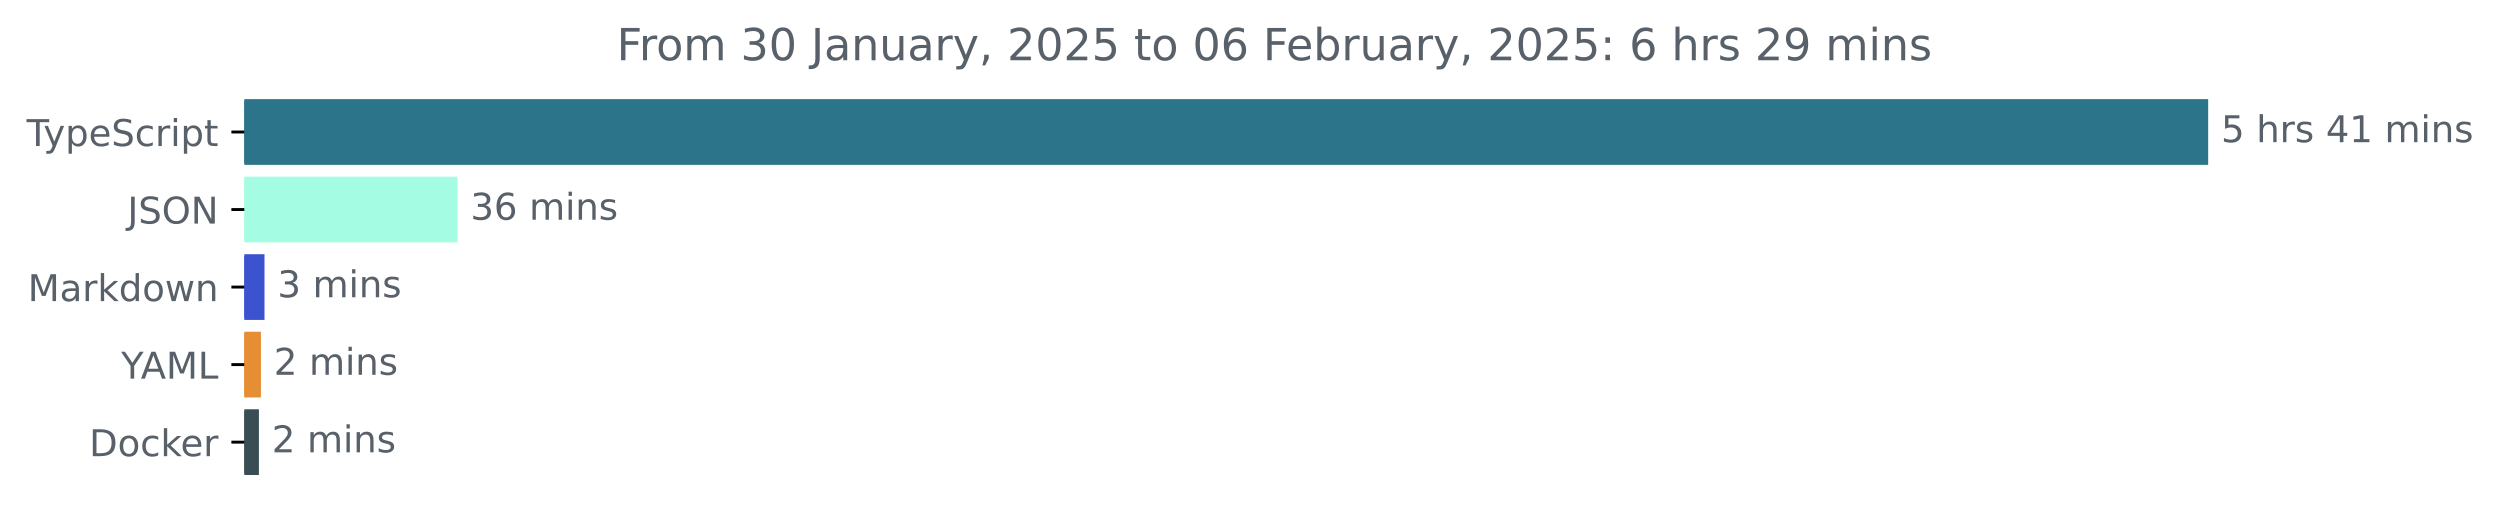
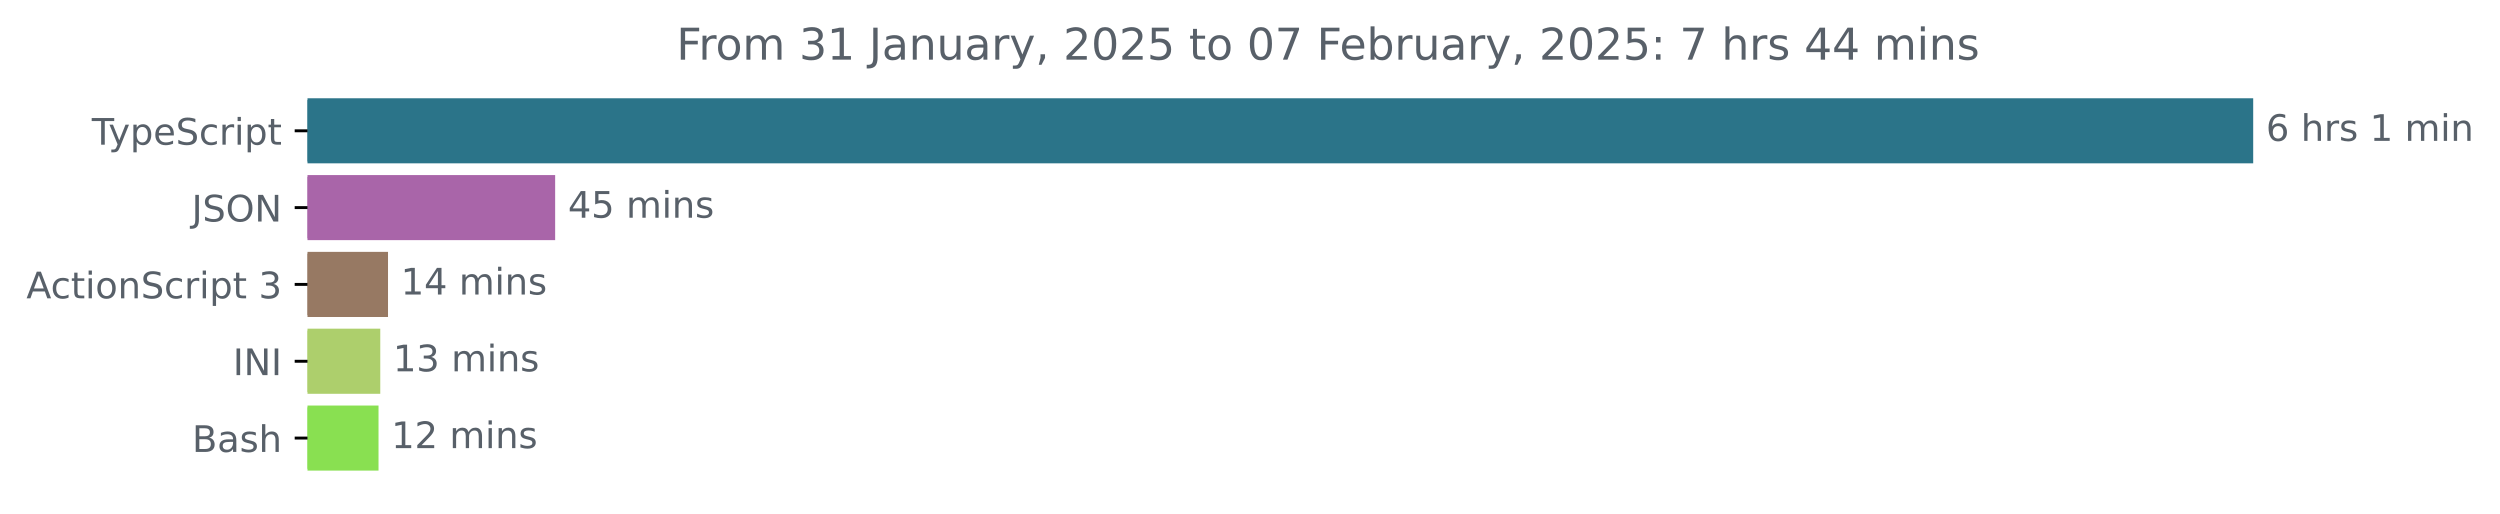
- <svg xmlns="http://www.w3.org/2000/svg" xmlns:xlink="http://www.w3.org/1999/xlink" width="677.144pt" height="140.398pt" viewBox="0 0 677.144 140.398" version="1.1">
+ <svg xmlns="http://www.w3.org/2000/svg" xmlns:xlink="http://www.w3.org/1999/xlink" width="683.466pt" height="140.398pt" viewBox="0 0 683.466 140.398" version="1.1">
  <defs>
    <style type="text/css">*{stroke-linejoin: round; stroke-linecap: butt}</style>
  </defs>
  <g id="figure_1">
    <g id="patch_1">
-       <path d="M -0 140.398  L 677.144 140.398  L 677.144 0  L -0 0  L -0 140.398  z " style="fill: none" />
+       <path d="M 0 140.398  L 683.466 140.398  L 683.466 0  L 0 0  L 0 140.398  z " style="fill: none" />
    </g>
    <g id="axes_1">
      <g id="patch_2">
-         <path d="M 66.17 27.358  L 597.599 27.358  L 597.599 44.158  L 66.17 44.158  z " clip-path="url(#p18c9fde576)" style="fill: #2b7489; stroke: #2b7489; stroke-linejoin: miter" />
+         <path d="M 84.064 27.358  L 615.493 27.358  L 615.493 44.158  L 84.064 44.158  z " clip-path="url(#pe56cad844f)" style="fill: #2b7489; stroke: #2b7489; stroke-linejoin: miter" />
      </g>
      <g id="patch_3">
-         <path d="M 66.17 48.358  L 123.419 48.358  L 123.419 65.158  L 66.17 65.158  z " clip-path="url(#p18c9fde576)" style="fill: #a4fde2; stroke: #a4fde2; stroke-linejoin: miter" />
+         <path d="M 84.064 48.358  L 151.27 48.358  L 151.27 65.158  L 84.064 65.158  z " clip-path="url(#pe56cad844f)" style="fill: #a965a9; stroke: #a965a9; stroke-linejoin: miter" />
      </g>
      <g id="patch_4">
-         <path d="M 66.17 69.358  L 71.143 69.358  L 71.143 86.158  L 66.17 86.158  z " clip-path="url(#p18c9fde576)" style="fill: #3b53cf; stroke: #3b53cf; stroke-linejoin: miter" />
+         <path d="M 84.064 69.358  L 105.578 69.358  L 105.578 86.158  L 84.064 86.158  z " clip-path="url(#pe56cad844f)" style="fill: #977963; stroke: #977963; stroke-linejoin: miter" />
      </g>
      <g id="patch_5">
-         <path d="M 66.17 90.358  L 70.173 90.358  L 70.173 107.158  L 66.17 107.158  z " clip-path="url(#p18c9fde576)" style="fill: #e58e34; stroke: #e58e34; stroke-linejoin: miter" />
+         <path d="M 84.064 90.358  L 103.461 90.358  L 103.461 107.158  L 84.064 107.158  z " clip-path="url(#pe56cad844f)" style="fill: #adcf6c; stroke: #adcf6c; stroke-linejoin: miter" />
      </g>
      <g id="patch_6">
-         <path d="M 66.17 111.358  L 69.627 111.358  L 69.627 128.158  L 66.17 128.158  z " clip-path="url(#p18c9fde576)" style="fill: #384d54; stroke: #384d54; stroke-linejoin: miter" />
+         <path d="M 84.064 111.358  L 102.983 111.358  L 102.983 128.158  L 84.064 128.158  z " clip-path="url(#pe56cad844f)" style="fill: #89e051; stroke: #89e051; stroke-linejoin: miter" />
      </g>
      <g id="matplotlib.axis_1" />
      <g id="matplotlib.axis_2">
        <g id="ytick_1">
          <g id="line2d_1">
            <defs>
-               <path id="mfa7f0ead33" d="M 0 0  L -3.5 0  " style="stroke: #000000; stroke-width: 0.8" />
+               <path id="m9b3db8f680" d="M 0 0  L -3.5 0  " style="stroke: #000000; stroke-width: 0.8" />
            </defs>
            <g>
-               <use xlink:href="#mfa7f0ead33" x="66.17" y="35.758" style="stroke: #000000; stroke-width: 0.8" />
+               <use xlink:href="#m9b3db8f680" x="84.064" y="35.758" style="stroke: #000000; stroke-width: 0.8" />
            </g>
          </g>
          <g id="text_1">
-             <g style="fill: #586069" transform="translate(7.2 39.55734) scale(0.1 -0.1)">
+             <g style="fill: #586069" transform="translate(25.09375 39.55734) scale(0.1 -0.1)">
              <defs>
                <path id="DejaVuSans-54" d="M -19 4666  L 3928 4666  L 3928 4134  L 2272 4134  L 2272 0  L 1638 0  L 1638 4134  L -19 4134  L -19 4666  z " transform="scale(0.015625)" />
                <path id="DejaVuSans-79" d="M 2059 -325  Q 1816 -950 1584 -1140  Q 1353 -1331 966 -1331  L 506 -1331  L 506 -850  L 844 -850  Q 1081 -850 1212 -737  Q 1344 -625 1503 -206  L 1606 56  L 191 3500  L 800 3500  L 1894 763  L 2988 3500  L 3597 3500  L 2059 -325  z " transform="scale(0.015625)" />
                <path id="DejaVuSans-70" d="M 1159 525  L 1159 -1331  L 581 -1331  L 581 3500  L 1159 3500  L 1159 2969  Q 1341 3281 1617 3432  Q 1894 3584 2278 3584  Q 2916 3584 3314 3078  Q 3713 2572 3713 1747  Q 3713 922 3314 415  Q 2916 -91 2278 -91  Q 1894 -91 1617 61  Q 1341 213 1159 525  z M 3116 1747  Q 3116 2381 2855 2742  Q 2594 3103 2138 3103  Q 1681 3103 1420 2742  Q 1159 2381 1159 1747  Q 1159 1113 1420 752  Q 1681 391 2138 391  Q 2594 391 2855 752  Q 3116 1113 3116 1747  z " transform="scale(0.015625)" />
                <path id="DejaVuSans-65" d="M 3597 1894  L 3597 1613  L 953 1613  Q 991 1019 1311 708  Q 1631 397 2203 397  Q 2534 397 2845 478  Q 3156 559 3463 722  L 3463 178  Q 3153 47 2828 -22  Q 2503 -91 2169 -91  Q 1331 -91 842 396  Q 353 884 353 1716  Q 353 2575 817 3079  Q 1281 3584 2069 3584  Q 2775 3584 3186 3129  Q 3597 2675 3597 1894  z M 3022 2063  Q 3016 2534 2758 2815  Q 2500 3097 2075 3097  Q 1594 3097 1305 2825  Q 1016 2553 972 2059  L 3022 2063  z " transform="scale(0.015625)" />
                <path id="DejaVuSans-53" d="M 3425 4513  L 3425 3897  Q 3066 4069 2747 4153  Q 2428 4238 2131 4238  Q 1616 4238 1336 4038  Q 1056 3838 1056 3469  Q 1056 3159 1242 3001  Q 1428 2844 1947 2747  L 2328 2669  Q 3034 2534 3370 2195  Q 3706 1856 3706 1288  Q 3706 609 3251 259  Q 2797 -91 1919 -91  Q 1588 -91 1214 -16  Q 841 59 441 206  L 441 856  Q 825 641 1194 531  Q 1563 422 1919 422  Q 2459 422 2753 634  Q 3047 847 3047 1241  Q 3047 1584 2836 1778  Q 2625 1972 2144 2069  L 1759 2144  Q 1053 2284 737 2584  Q 422 2884 422 3419  Q 422 4038 858 4394  Q 1294 4750 2059 4750  Q 2388 4750 2728 4690  Q 3069 4631 3425 4513  z " transform="scale(0.015625)" />
                <path id="DejaVuSans-63" d="M 3122 3366  L 3122 2828  Q 2878 2963 2633 3030  Q 2388 3097 2138 3097  Q 1578 3097 1268 2742  Q 959 2388 959 1747  Q 959 1106 1268 751  Q 1578 397 2138 397  Q 2388 397 2633 464  Q 2878 531 3122 666  L 3122 134  Q 2881 22 2623 -34  Q 2366 -91 2075 -91  Q 1284 -91 818 406  Q 353 903 353 1747  Q 353 2603 823 3093  Q 1294 3584 2113 3584  Q 2378 3584 2631 3529  Q 2884 3475 3122 3366  z " transform="scale(0.015625)" />
                <path id="DejaVuSans-72" d="M 2631 2963  Q 2534 3019 2420 3045  Q 2306 3072 2169 3072  Q 1681 3072 1420 2755  Q 1159 2438 1159 1844  L 1159 0  L 581 0  L 581 3500  L 1159 3500  L 1159 2956  Q 1341 3275 1631 3429  Q 1922 3584 2338 3584  Q 2397 3584 2469 3576  Q 2541 3569 2628 3553  L 2631 2963  z " transform="scale(0.015625)" />
                <path id="DejaVuSans-69" d="M 603 3500  L 1178 3500  L 1178 0  L 603 0  L 603 3500  z M 603 4863  L 1178 4863  L 1178 4134  L 603 4134  L 603 4863  z " transform="scale(0.015625)" />
                <path id="DejaVuSans-74" d="M 1172 4494  L 1172 3500  L 2356 3500  L 2356 3053  L 1172 3053  L 1172 1153  Q 1172 725 1289 603  Q 1406 481 1766 481  L 2356 481  L 2356 0  L 1766 0  Q 1100 0 847 248  Q 594 497 594 1153  L 594 3053  L 172 3053  L 172 3500  L 594 3500  L 594 4494  L 1172 4494  z " transform="scale(0.015625)" />
              </defs>
              <use xlink:href="#DejaVuSans-54" />
              <use xlink:href="#DejaVuSans-79" x="45.459" />
              <use xlink:href="#DejaVuSans-70" x="104.639" />
              <use xlink:href="#DejaVuSans-65" x="168.115" />
              <use xlink:href="#DejaVuSans-53" x="229.639" />
              <use xlink:href="#DejaVuSans-63" x="293.115" />
              <use xlink:href="#DejaVuSans-72" x="348.096" />
              <use xlink:href="#DejaVuSans-69" x="389.209" />
              <use xlink:href="#DejaVuSans-70" x="416.992" />
              <use xlink:href="#DejaVuSans-74" x="480.469" />
            </g>
          </g>
        </g>
        <g id="ytick_2">
          <g id="line2d_2">
            <g>
-               <use xlink:href="#mfa7f0ead33" x="66.17" y="56.758" style="stroke: #000000; stroke-width: 0.8" />
+               <use xlink:href="#m9b3db8f680" x="84.064" y="56.758" style="stroke: #000000; stroke-width: 0.8" />
            </g>
          </g>
          <g id="text_2">
-             <g style="fill: #586069" transform="translate(34.51875 60.55734) scale(0.1 -0.1)">
+             <g style="fill: #586069" transform="translate(52.4125 60.55734) scale(0.1 -0.1)">
              <defs>
                <path id="DejaVuSans-4a" d="M 628 4666  L 1259 4666  L 1259 325  Q 1259 -519 939 -900  Q 619 -1281 -91 -1281  L -331 -1281  L -331 -750  L -134 -750  Q 284 -750 456 -515  Q 628 -281 628 325  L 628 4666  z " transform="scale(0.015625)" />
                <path id="DejaVuSans-4f" d="M 2522 4238  Q 1834 4238 1429 3725  Q 1025 3213 1025 2328  Q 1025 1447 1429 934  Q 1834 422 2522 422  Q 3209 422 3611 934  Q 4013 1447 4013 2328  Q 4013 3213 3611 3725  Q 3209 4238 2522 4238  z M 2522 4750  Q 3503 4750 4090 4092  Q 4678 3434 4678 2328  Q 4678 1225 4090 567  Q 3503 -91 2522 -91  Q 1538 -91 948 565  Q 359 1222 359 2328  Q 359 3434 948 4092  Q 1538 4750 2522 4750  z " transform="scale(0.015625)" />
                <path id="DejaVuSans-4e" d="M 628 4666  L 1478 4666  L 3547 763  L 3547 4666  L 4159 4666  L 4159 0  L 3309 0  L 1241 3903  L 1241 0  L 628 0  L 628 4666  z " transform="scale(0.015625)" />
              </defs>
              <use xlink:href="#DejaVuSans-4a" />
              <use xlink:href="#DejaVuSans-53" x="29.492" />
              <use xlink:href="#DejaVuSans-4f" x="92.969" />
              <use xlink:href="#DejaVuSans-4e" x="171.68" />
            </g>
          </g>
        </g>
        <g id="ytick_3">
          <g id="line2d_3">
            <g>
-               <use xlink:href="#mfa7f0ead33" x="66.17" y="77.758" style="stroke: #000000; stroke-width: 0.8" />
+               <use xlink:href="#m9b3db8f680" x="84.064" y="77.758" style="stroke: #000000; stroke-width: 0.8" />
            </g>
          </g>
          <g id="text_3">
-             <g style="fill: #586069" transform="translate(7.529688 81.55734) scale(0.1 -0.1)">
-               <defs>
-                 <path id="DejaVuSans-4d" d="M 628 4666  L 1569 4666  L 2759 1491  L 3956 4666  L 4897 4666  L 4897 0  L 4281 0  L 4281 4097  L 3078 897  L 2444 897  L 1241 4097  L 1241 0  L 628 0  L 628 4666  z " transform="scale(0.015625)" />
-                 <path id="DejaVuSans-61" d="M 2194 1759  Q 1497 1759 1228 1600  Q 959 1441 959 1056  Q 959 750 1161 570  Q 1363 391 1709 391  Q 2188 391 2477 730  Q 2766 1069 2766 1631  L 2766 1759  L 2194 1759  z M 3341 1997  L 3341 0  L 2766 0  L 2766 531  Q 2569 213 2275 61  Q 1981 -91 1556 -91  Q 1019 -91 701 211  Q 384 513 384 1019  Q 384 1609 779 1909  Q 1175 2209 1959 2209  L 2766 2209  L 2766 2266  Q 2766 2663 2505 2880  Q 2244 3097 1772 3097  Q 1472 3097 1187 3025  Q 903 2953 641 2809  L 641 3341  Q 956 3463 1253 3523  Q 1550 3584 1831 3584  Q 2591 3584 2966 3190  Q 3341 2797 3341 1997  z " transform="scale(0.015625)" />
-                 <path id="DejaVuSans-6b" d="M 581 4863  L 1159 4863  L 1159 1991  L 2875 3500  L 3609 3500  L 1753 1863  L 3688 0  L 2938 0  L 1159 1709  L 1159 0  L 581 0  L 581 4863  z " transform="scale(0.015625)" />
-                 <path id="DejaVuSans-64" d="M 2906 2969  L 2906 4863  L 3481 4863  L 3481 0  L 2906 0  L 2906 525  Q 2725 213 2448 61  Q 2172 -91 1784 -91  Q 1150 -91 751 415  Q 353 922 353 1747  Q 353 2572 751 3078  Q 1150 3584 1784 3584  Q 2172 3584 2448 3432  Q 2725 3281 2906 2969  z M 947 1747  Q 947 1113 1208 752  Q 1469 391 1925 391  Q 2381 391 2643 752  Q 2906 1113 2906 1747  Q 2906 2381 2643 2742  Q 2381 3103 1925 3103  Q 1469 3103 1208 2742  Q 947 2381 947 1747  z " transform="scale(0.015625)" />
+             <g style="fill: #586069" transform="translate(7.2 81.55734) scale(0.1 -0.1)">
+               <defs>
+                 <path id="DejaVuSans-41" d="M 2188 4044  L 1331 1722  L 3047 1722  L 2188 4044  z M 1831 4666  L 2547 4666  L 4325 0  L 3669 0  L 3244 1197  L 1141 1197  L 716 0  L 50 0  L 1831 4666  z " transform="scale(0.015625)" />
                <path id="DejaVuSans-6f" d="M 1959 3097  Q 1497 3097 1228 2736  Q 959 2375 959 1747  Q 959 1119 1226 758  Q 1494 397 1959 397  Q 2419 397 2687 759  Q 2956 1122 2956 1747  Q 2956 2369 2687 2733  Q 2419 3097 1959 3097  z M 1959 3584  Q 2709 3584 3137 3096  Q 3566 2609 3566 1747  Q 3566 888 3137 398  Q 2709 -91 1959 -91  Q 1206 -91 779 398  Q 353 888 353 1747  Q 353 2609 779 3096  Q 1206 3584 1959 3584  z " transform="scale(0.015625)" />
-                 <path id="DejaVuSans-77" d="M 269 3500  L 844 3500  L 1563 769  L 2278 3500  L 2956 3500  L 3675 769  L 4391 3500  L 4966 3500  L 4050 0  L 3372 0  L 2619 2869  L 1863 0  L 1184 0  L 269 3500  z " transform="scale(0.015625)" />
                <path id="DejaVuSans-6e" d="M 3513 2113  L 3513 0  L 2938 0  L 2938 2094  Q 2938 2591 2744 2837  Q 2550 3084 2163 3084  Q 1697 3084 1428 2787  Q 1159 2491 1159 1978  L 1159 0  L 581 0  L 581 3500  L 1159 3500  L 1159 2956  Q 1366 3272 1645 3428  Q 1925 3584 2291 3584  Q 2894 3584 3203 3211  Q 3513 2838 3513 2113  z " transform="scale(0.015625)" />
-               </defs>
-               <use xlink:href="#DejaVuSans-4d" />
-               <use xlink:href="#DejaVuSans-61" x="86.279" />
-               <use xlink:href="#DejaVuSans-72" x="147.559" />
-               <use xlink:href="#DejaVuSans-6b" x="188.672" />
-               <use xlink:href="#DejaVuSans-64" x="246.582" />
-               <use xlink:href="#DejaVuSans-6f" x="310.059" />
-               <use xlink:href="#DejaVuSans-77" x="371.24" />
-               <use xlink:href="#DejaVuSans-6e" x="453.027" />
+                 <path id="DejaVuSans-20" transform="scale(0.015625)" />
+                 <path id="DejaVuSans-33" d="M 2597 2516  Q 3050 2419 3304 2112  Q 3559 1806 3559 1356  Q 3559 666 3084 287  Q 2609 -91 1734 -91  Q 1441 -91 1130 -33  Q 819 25 488 141  L 488 750  Q 750 597 1062 519  Q 1375 441 1716 441  Q 2309 441 2620 675  Q 2931 909 2931 1356  Q 2931 1769 2642 2001  Q 2353 2234 1838 2234  L 1294 2234  L 1294 2753  L 1863 2753  Q 2328 2753 2575 2939  Q 2822 3125 2822 3475  Q 2822 3834 2567 4026  Q 2313 4219 1838 4219  Q 1578 4219 1281 4162  Q 984 4106 628 3988  L 628 4550  Q 988 4650 1302 4700  Q 1616 4750 1894 4750  Q 2613 4750 3031 4423  Q 3450 4097 3450 3541  Q 3450 3153 3228 2886  Q 3006 2619 2597 2516  z " transform="scale(0.015625)" />
+               </defs>
+               <use xlink:href="#DejaVuSans-41" />
+               <use xlink:href="#DejaVuSans-63" x="66.658" />
+               <use xlink:href="#DejaVuSans-74" x="121.639" />
+               <use xlink:href="#DejaVuSans-69" x="160.848" />
+               <use xlink:href="#DejaVuSans-6f" x="188.631" />
+               <use xlink:href="#DejaVuSans-6e" x="249.812" />
+               <use xlink:href="#DejaVuSans-53" x="313.191" />
+               <use xlink:href="#DejaVuSans-63" x="376.668" />
+               <use xlink:href="#DejaVuSans-72" x="431.648" />
+               <use xlink:href="#DejaVuSans-69" x="472.762" />
+               <use xlink:href="#DejaVuSans-70" x="500.545" />
+               <use xlink:href="#DejaVuSans-74" x="564.021" />
+               <use xlink:href="#DejaVuSans-20" x="603.23" />
+               <use xlink:href="#DejaVuSans-33" x="635.018" />
            </g>
          </g>
        </g>
        <g id="ytick_4">
          <g id="line2d_4">
            <g>
-               <use xlink:href="#mfa7f0ead33" x="66.17" y="98.758" style="stroke: #000000; stroke-width: 0.8" />
+               <use xlink:href="#m9b3db8f680" x="84.064" y="98.758" style="stroke: #000000; stroke-width: 0.8" />
            </g>
          </g>
          <g id="text_4">
-             <g style="fill: #586069" transform="translate(32.79688 102.5573) scale(0.1 -0.1)">
-               <defs>
-                 <path id="DejaVuSans-59" d="M -13 4666  L 666 4666  L 1959 2747  L 3244 4666  L 3922 4666  L 2272 2222  L 2272 0  L 1638 0  L 1638 2222  L -13 4666  z " transform="scale(0.015625)" />
-                 <path id="DejaVuSans-41" d="M 2188 4044  L 1331 1722  L 3047 1722  L 2188 4044  z M 1831 4666  L 2547 4666  L 4325 0  L 3669 0  L 3244 1197  L 1141 1197  L 716 0  L 50 0  L 1831 4666  z " transform="scale(0.015625)" />
-                 <path id="DejaVuSans-4c" d="M 628 4666  L 1259 4666  L 1259 531  L 3531 531  L 3531 0  L 628 0  L 628 4666  z " transform="scale(0.015625)" />
-               </defs>
-               <use xlink:href="#DejaVuSans-59" />
-               <use xlink:href="#DejaVuSans-41" x="53.334" />
-               <use xlink:href="#DejaVuSans-4d" x="121.742" />
-               <use xlink:href="#DejaVuSans-4c" x="208.021" />
+             <g style="fill: #586069" transform="translate(63.68281 102.5573) scale(0.1 -0.1)">
+               <defs>
+                 <path id="DejaVuSans-49" d="M 628 4666  L 1259 4666  L 1259 0  L 628 0  L 628 4666  z " transform="scale(0.015625)" />
+               </defs>
+               <use xlink:href="#DejaVuSans-49" />
+               <use xlink:href="#DejaVuSans-4e" x="29.492" />
+               <use xlink:href="#DejaVuSans-49" x="104.297" />
            </g>
          </g>
        </g>
        <g id="ytick_5">
          <g id="line2d_5">
            <g>
-               <use xlink:href="#mfa7f0ead33" x="66.17" y="119.758" style="stroke: #000000; stroke-width: 0.8" />
+               <use xlink:href="#m9b3db8f680" x="84.064" y="119.758" style="stroke: #000000; stroke-width: 0.8" />
            </g>
          </g>
          <g id="text_5">
-             <g style="fill: #586069" transform="translate(24.16094 123.5573) scale(0.1 -0.1)">
-               <defs>
-                 <path id="DejaVuSans-44" d="M 1259 4147  L 1259 519  L 2022 519  Q 2988 519 3436 956  Q 3884 1394 3884 2338  Q 3884 3275 3436 3711  Q 2988 4147 2022 4147  L 1259 4147  z M 628 4666  L 1925 4666  Q 3281 4666 3915 4102  Q 4550 3538 4550 2338  Q 4550 1131 3912 565  Q 3275 0 1925 0  L 628 0  L 628 4666  z " transform="scale(0.015625)" />
-               </defs>
-               <use xlink:href="#DejaVuSans-44" />
-               <use xlink:href="#DejaVuSans-6f" x="77.002" />
-               <use xlink:href="#DejaVuSans-63" x="138.184" />
-               <use xlink:href="#DejaVuSans-6b" x="193.164" />
-               <use xlink:href="#DejaVuSans-65" x="247.449" />
-               <use xlink:href="#DejaVuSans-72" x="308.973" />
+             <g style="fill: #586069" transform="translate(52.52813 123.5573) scale(0.1 -0.1)">
+               <defs>
+                 <path id="DejaVuSans-42" d="M 1259 2228  L 1259 519  L 2272 519  Q 2781 519 3026 730  Q 3272 941 3272 1375  Q 3272 1813 3026 2020  Q 2781 2228 2272 2228  L 1259 2228  z M 1259 4147  L 1259 2741  L 2194 2741  Q 2656 2741 2882 2914  Q 3109 3088 3109 3444  Q 3109 3797 2882 3972  Q 2656 4147 2194 4147  L 1259 4147  z M 628 4666  L 2241 4666  Q 2963 4666 3353 4366  Q 3744 4066 3744 3513  Q 3744 3084 3544 2831  Q 3344 2578 2956 2516  Q 3422 2416 3680 2098  Q 3938 1781 3938 1306  Q 3938 681 3513 340  Q 3088 0 2303 0  L 628 0  L 628 4666  z " transform="scale(0.015625)" />
+                 <path id="DejaVuSans-61" d="M 2194 1759  Q 1497 1759 1228 1600  Q 959 1441 959 1056  Q 959 750 1161 570  Q 1363 391 1709 391  Q 2188 391 2477 730  Q 2766 1069 2766 1631  L 2766 1759  L 2194 1759  z M 3341 1997  L 3341 0  L 2766 0  L 2766 531  Q 2569 213 2275 61  Q 1981 -91 1556 -91  Q 1019 -91 701 211  Q 384 513 384 1019  Q 384 1609 779 1909  Q 1175 2209 1959 2209  L 2766 2209  L 2766 2266  Q 2766 2663 2505 2880  Q 2244 3097 1772 3097  Q 1472 3097 1187 3025  Q 903 2953 641 2809  L 641 3341  Q 956 3463 1253 3523  Q 1550 3584 1831 3584  Q 2591 3584 2966 3190  Q 3341 2797 3341 1997  z " transform="scale(0.015625)" />
+                 <path id="DejaVuSans-73" d="M 2834 3397  L 2834 2853  Q 2591 2978 2328 3040  Q 2066 3103 1784 3103  Q 1356 3103 1142 2972  Q 928 2841 928 2578  Q 928 2378 1081 2264  Q 1234 2150 1697 2047  L 1894 2003  Q 2506 1872 2764 1633  Q 3022 1394 3022 966  Q 3022 478 2636 193  Q 2250 -91 1575 -91  Q 1294 -91 989 -36  Q 684 19 347 128  L 347 722  Q 666 556 975 473  Q 1284 391 1588 391  Q 1994 391 2212 530  Q 2431 669 2431 922  Q 2431 1156 2273 1281  Q 2116 1406 1581 1522  L 1381 1569  Q 847 1681 609 1914  Q 372 2147 372 2553  Q 372 3047 722 3315  Q 1072 3584 1716 3584  Q 2034 3584 2315 3537  Q 2597 3491 2834 3397  z " transform="scale(0.015625)" />
+                 <path id="DejaVuSans-68" d="M 3513 2113  L 3513 0  L 2938 0  L 2938 2094  Q 2938 2591 2744 2837  Q 2550 3084 2163 3084  Q 1697 3084 1428 2787  Q 1159 2491 1159 1978  L 1159 0  L 581 0  L 581 4863  L 1159 4863  L 1159 2956  Q 1366 3272 1645 3428  Q 1925 3584 2291 3584  Q 2894 3584 3203 3211  Q 3513 2838 3513 2113  z " transform="scale(0.015625)" />
+               </defs>
+               <use xlink:href="#DejaVuSans-42" />
+               <use xlink:href="#DejaVuSans-61" x="68.604" />
+               <use xlink:href="#DejaVuSans-73" x="129.883" />
+               <use xlink:href="#DejaVuSans-68" x="181.982" />
            </g>
          </g>
        </g>
      </g>
      <g id="text_6">
-         <g style="fill: #586069" transform="translate(601.5989 38.5175) scale(0.1 -0.1)">
+         <g style="fill: #586069" transform="translate(619.4926 38.5175) scale(0.1 -0.1)">
          <defs>
-             <path id="DejaVuSans-35" d="M 691 4666  L 3169 4666  L 3169 4134  L 1269 4134  L 1269 2991  Q 1406 3038 1543 3061  Q 1681 3084 1819 3084  Q 2600 3084 3056 2656  Q 3513 2228 3513 1497  Q 3513 744 3044 326  Q 2575 -91 1722 -91  Q 1428 -91 1123 -41  Q 819 9 494 109  L 494 744  Q 775 591 1075 516  Q 1375 441 1709 441  Q 2250 441 2565 725  Q 2881 1009 2881 1497  Q 2881 1984 2565 2268  Q 2250 2553 1709 2553  Q 1456 2553 1204 2497  Q 953 2441 691 2322  L 691 4666  z " transform="scale(0.015625)" />
-             <path id="DejaVuSans-20" transform="scale(0.015625)" />
-             <path id="DejaVuSans-68" d="M 3513 2113  L 3513 0  L 2938 0  L 2938 2094  Q 2938 2591 2744 2837  Q 2550 3084 2163 3084  Q 1697 3084 1428 2787  Q 1159 2491 1159 1978  L 1159 0  L 581 0  L 581 4863  L 1159 4863  L 1159 2956  Q 1366 3272 1645 3428  Q 1925 3584 2291 3584  Q 2894 3584 3203 3211  Q 3513 2838 3513 2113  z " transform="scale(0.015625)" />
-             <path id="DejaVuSans-73" d="M 2834 3397  L 2834 2853  Q 2591 2978 2328 3040  Q 2066 3103 1784 3103  Q 1356 3103 1142 2972  Q 928 2841 928 2578  Q 928 2378 1081 2264  Q 1234 2150 1697 2047  L 1894 2003  Q 2506 1872 2764 1633  Q 3022 1394 3022 966  Q 3022 478 2636 193  Q 2250 -91 1575 -91  Q 1294 -91 989 -36  Q 684 19 347 128  L 347 722  Q 666 556 975 473  Q 1284 391 1588 391  Q 1994 391 2212 530  Q 2431 669 2431 922  Q 2431 1156 2273 1281  Q 2116 1406 1581 1522  L 1381 1569  Q 847 1681 609 1914  Q 372 2147 372 2553  Q 372 3047 722 3315  Q 1072 3584 1716 3584  Q 2034 3584 2315 3537  Q 2597 3491 2834 3397  z " transform="scale(0.015625)" />
-             <path id="DejaVuSans-34" d="M 2419 4116  L 825 1625  L 2419 1625  L 2419 4116  z M 2253 4666  L 3047 4666  L 3047 1625  L 3713 1625  L 3713 1100  L 3047 1100  L 3047 0  L 2419 0  L 2419 1100  L 313 1100  L 313 1709  L 2253 4666  z " transform="scale(0.015625)" />
+             <path id="DejaVuSans-36" d="M 2113 2584  Q 1688 2584 1439 2293  Q 1191 2003 1191 1497  Q 1191 994 1439 701  Q 1688 409 2113 409  Q 2538 409 2786 701  Q 3034 994 3034 1497  Q 3034 2003 2786 2293  Q 2538 2584 2113 2584  z M 3366 4563  L 3366 3988  Q 3128 4100 2886 4159  Q 2644 4219 2406 4219  Q 1781 4219 1451 3797  Q 1122 3375 1075 2522  Q 1259 2794 1537 2939  Q 1816 3084 2150 3084  Q 2853 3084 3261 2657  Q 3669 2231 3669 1497  Q 3669 778 3244 343  Q 2819 -91 2113 -91  Q 1303 -91 875 529  Q 447 1150 447 2328  Q 447 3434 972 4092  Q 1497 4750 2381 4750  Q 2619 4750 2861 4703  Q 3103 4656 3366 4563  z " transform="scale(0.015625)" />
            <path id="DejaVuSans-31" d="M 794 531  L 1825 531  L 1825 4091  L 703 3866  L 703 4441  L 1819 4666  L 2450 4666  L 2450 531  L 3481 531  L 3481 0  L 794 0  L 794 531  z " transform="scale(0.015625)" />
            <path id="DejaVuSans-6d" d="M 3328 2828  Q 3544 3216 3844 3400  Q 4144 3584 4550 3584  Q 5097 3584 5394 3201  Q 5691 2819 5691 2113  L 5691 0  L 5113 0  L 5113 2094  Q 5113 2597 4934 2840  Q 4756 3084 4391 3084  Q 3944 3084 3684 2787  Q 3425 2491 3425 1978  L 3425 0  L 2847 0  L 2847 2094  Q 2847 2600 2669 2842  Q 2491 3084 2119 3084  Q 1678 3084 1418 2786  Q 1159 2488 1159 1978  L 1159 0  L 581 0  L 581 3500  L 1159 3500  L 1159 2956  Q 1356 3278 1631 3431  Q 1906 3584 2284 3584  Q 2666 3584 2933 3390  Q 3200 3197 3328 2828  z " transform="scale(0.015625)" />
          </defs>
-           <use xlink:href="#DejaVuSans-35" />
+           <use xlink:href="#DejaVuSans-36" />
          <use xlink:href="#DejaVuSans-20" x="63.623" />
          <use xlink:href="#DejaVuSans-68" x="95.41" />
          <use xlink:href="#DejaVuSans-72" x="158.789" />
          <use xlink:href="#DejaVuSans-73" x="199.902" />
          <use xlink:href="#DejaVuSans-20" x="252.002" />
-           <use xlink:href="#DejaVuSans-34" x="283.789" />
-           <use xlink:href="#DejaVuSans-31" x="347.412" />
-           <use xlink:href="#DejaVuSans-20" x="411.035" />
-           <use xlink:href="#DejaVuSans-6d" x="442.822" />
-           <use xlink:href="#DejaVuSans-69" x="540.234" />
-           <use xlink:href="#DejaVuSans-6e" x="568.018" />
-           <use xlink:href="#DejaVuSans-73" x="631.396" />
+           <use xlink:href="#DejaVuSans-31" x="283.789" />
+           <use xlink:href="#DejaVuSans-20" x="347.412" />
+           <use xlink:href="#DejaVuSans-6d" x="379.199" />
+           <use xlink:href="#DejaVuSans-69" x="476.611" />
+           <use xlink:href="#DejaVuSans-6e" x="504.395" />
        </g>
      </g>
      <g id="text_7">
-         <g style="fill: #586069" transform="translate(127.4188 59.5175) scale(0.1 -0.1)">
+         <g style="fill: #586069" transform="translate(155.2695 59.5175) scale(0.1 -0.1)">
          <defs>
-             <path id="DejaVuSans-33" d="M 2597 2516  Q 3050 2419 3304 2112  Q 3559 1806 3559 1356  Q 3559 666 3084 287  Q 2609 -91 1734 -91  Q 1441 -91 1130 -33  Q 819 25 488 141  L 488 750  Q 750 597 1062 519  Q 1375 441 1716 441  Q 2309 441 2620 675  Q 2931 909 2931 1356  Q 2931 1769 2642 2001  Q 2353 2234 1838 2234  L 1294 2234  L 1294 2753  L 1863 2753  Q 2328 2753 2575 2939  Q 2822 3125 2822 3475  Q 2822 3834 2567 4026  Q 2313 4219 1838 4219  Q 1578 4219 1281 4162  Q 984 4106 628 3988  L 628 4550  Q 988 4650 1302 4700  Q 1616 4750 1894 4750  Q 2613 4750 3031 4423  Q 3450 4097 3450 3541  Q 3450 3153 3228 2886  Q 3006 2619 2597 2516  z " transform="scale(0.015625)" />
-             <path id="DejaVuSans-36" d="M 2113 2584  Q 1688 2584 1439 2293  Q 1191 2003 1191 1497  Q 1191 994 1439 701  Q 1688 409 2113 409  Q 2538 409 2786 701  Q 3034 994 3034 1497  Q 3034 2003 2786 2293  Q 2538 2584 2113 2584  z M 3366 4563  L 3366 3988  Q 3128 4100 2886 4159  Q 2644 4219 2406 4219  Q 1781 4219 1451 3797  Q 1122 3375 1075 2522  Q 1259 2794 1537 2939  Q 1816 3084 2150 3084  Q 2853 3084 3261 2657  Q 3669 2231 3669 1497  Q 3669 778 3244 343  Q 2819 -91 2113 -91  Q 1303 -91 875 529  Q 447 1150 447 2328  Q 447 3434 972 4092  Q 1497 4750 2381 4750  Q 2619 4750 2861 4703  Q 3103 4656 3366 4563  z " transform="scale(0.015625)" />
+             <path id="DejaVuSans-34" d="M 2419 4116  L 825 1625  L 2419 1625  L 2419 4116  z M 2253 4666  L 3047 4666  L 3047 1625  L 3713 1625  L 3713 1100  L 3047 1100  L 3047 0  L 2419 0  L 2419 1100  L 313 1100  L 313 1709  L 2253 4666  z " transform="scale(0.015625)" />
+             <path id="DejaVuSans-35" d="M 691 4666  L 3169 4666  L 3169 4134  L 1269 4134  L 1269 2991  Q 1406 3038 1543 3061  Q 1681 3084 1819 3084  Q 2600 3084 3056 2656  Q 3513 2228 3513 1497  Q 3513 744 3044 326  Q 2575 -91 1722 -91  Q 1428 -91 1123 -41  Q 819 9 494 109  L 494 744  Q 775 591 1075 516  Q 1375 441 1709 441  Q 2250 441 2565 725  Q 2881 1009 2881 1497  Q 2881 1984 2565 2268  Q 2250 2553 1709 2553  Q 1456 2553 1204 2497  Q 953 2441 691 2322  L 691 4666  z " transform="scale(0.015625)" />
          </defs>
-           <use xlink:href="#DejaVuSans-33" />
-           <use xlink:href="#DejaVuSans-36" x="63.623" />
+           <use xlink:href="#DejaVuSans-34" />
+           <use xlink:href="#DejaVuSans-35" x="63.623" />
          <use xlink:href="#DejaVuSans-20" x="127.246" />
          <use xlink:href="#DejaVuSans-6d" x="159.033" />
          <use xlink:href="#DejaVuSans-69" x="256.445" />
          <use xlink:href="#DejaVuSans-6e" x="284.229" />
          <use xlink:href="#DejaVuSans-73" x="347.607" />
        </g>
      </g>
      <g id="text_8">
-         <g style="fill: #586069" transform="translate(75.14317 80.5175) scale(0.1 -0.1)">
-           <use xlink:href="#DejaVuSans-33" />
-           <use xlink:href="#DejaVuSans-20" x="63.623" />
-           <use xlink:href="#DejaVuSans-6d" x="95.41" />
-           <use xlink:href="#DejaVuSans-69" x="192.822" />
-           <use xlink:href="#DejaVuSans-6e" x="220.605" />
-           <use xlink:href="#DejaVuSans-73" x="283.984" />
+         <g style="fill: #586069" transform="translate(109.578 80.5175) scale(0.1 -0.1)">
+           <use xlink:href="#DejaVuSans-31" />
+           <use xlink:href="#DejaVuSans-34" x="63.623" />
+           <use xlink:href="#DejaVuSans-20" x="127.246" />
+           <use xlink:href="#DejaVuSans-6d" x="159.033" />
+           <use xlink:href="#DejaVuSans-69" x="256.445" />
+           <use xlink:href="#DejaVuSans-6e" x="284.229" />
+           <use xlink:href="#DejaVuSans-73" x="347.607" />
        </g>
      </g>
      <g id="text_9">
-         <g style="fill: #586069" transform="translate(74.17286 101.5175) scale(0.1 -0.1)">
+         <g style="fill: #586069" transform="translate(107.4608 101.5175) scale(0.1 -0.1)">
+           <use xlink:href="#DejaVuSans-31" />
+           <use xlink:href="#DejaVuSans-33" x="63.623" />
+           <use xlink:href="#DejaVuSans-20" x="127.246" />
+           <use xlink:href="#DejaVuSans-6d" x="159.033" />
+           <use xlink:href="#DejaVuSans-69" x="256.445" />
+           <use xlink:href="#DejaVuSans-6e" x="284.229" />
+           <use xlink:href="#DejaVuSans-73" x="347.607" />
+         </g>
+       </g>
+       <g id="text_10">
+         <g style="fill: #586069" transform="translate(106.9827 122.5175) scale(0.1 -0.1)">
          <defs>
            <path id="DejaVuSans-32" d="M 1228 531  L 3431 531  L 3431 0  L 469 0  L 469 531  Q 828 903 1448 1529  Q 2069 2156 2228 2338  Q 2531 2678 2651 2914  Q 2772 3150 2772 3378  Q 2772 3750 2511 3984  Q 2250 4219 1831 4219  Q 1534 4219 1204 4116  Q 875 4013 500 3803  L 500 4441  Q 881 4594 1212 4672  Q 1544 4750 1819 4750  Q 2544 4750 2975 4387  Q 3406 4025 3406 3419  Q 3406 3131 3298 2873  Q 3191 2616 2906 2266  Q 2828 2175 2409 1742  Q 1991 1309 1228 531  z " transform="scale(0.015625)" />
          </defs>
-           <use xlink:href="#DejaVuSans-32" />
-           <use xlink:href="#DejaVuSans-20" x="63.623" />
-           <use xlink:href="#DejaVuSans-6d" x="95.41" />
-           <use xlink:href="#DejaVuSans-69" x="192.822" />
-           <use xlink:href="#DejaVuSans-6e" x="220.605" />
-           <use xlink:href="#DejaVuSans-73" x="283.984" />
-         </g>
-       </g>
-       <g id="text_10">
-         <g style="fill: #586069" transform="translate(73.62705 122.5175) scale(0.1 -0.1)">
-           <use xlink:href="#DejaVuSans-32" />
-           <use xlink:href="#DejaVuSans-20" x="63.623" />
-           <use xlink:href="#DejaVuSans-6d" x="95.41" />
-           <use xlink:href="#DejaVuSans-69" x="192.822" />
-           <use xlink:href="#DejaVuSans-6e" x="220.605" />
-           <use xlink:href="#DejaVuSans-73" x="283.984" />
+           <use xlink:href="#DejaVuSans-31" />
+           <use xlink:href="#DejaVuSans-32" x="63.623" />
+           <use xlink:href="#DejaVuSans-20" x="127.246" />
+           <use xlink:href="#DejaVuSans-6d" x="159.033" />
+           <use xlink:href="#DejaVuSans-69" x="256.445" />
+           <use xlink:href="#DejaVuSans-6e" x="284.229" />
+           <use xlink:href="#DejaVuSans-73" x="347.607" />
        </g>
      </g>
      <g id="text_11">
-         <g style="fill: #586069" transform="translate(167.0444 16.31812) scale(0.12 -0.12)">
+         <g style="fill: #586069" transform="translate(184.9381 16.31812) scale(0.12 -0.12)">
          <defs>
            <path id="DejaVuSans-46" d="M 628 4666  L 3309 4666  L 3309 4134  L 1259 4134  L 1259 2759  L 3109 2759  L 3109 2228  L 1259 2228  L 1259 0  L 628 0  L 628 4666  z " transform="scale(0.015625)" />
-             <path id="DejaVuSans-30" d="M 2034 4250  Q 1547 4250 1301 3770  Q 1056 3291 1056 2328  Q 1056 1369 1301 889  Q 1547 409 2034 409  Q 2525 409 2770 889  Q 3016 1369 3016 2328  Q 3016 3291 2770 3770  Q 2525 4250 2034 4250  z M 2034 4750  Q 2819 4750 3233 4129  Q 3647 3509 3647 2328  Q 3647 1150 3233 529  Q 2819 -91 2034 -91  Q 1250 -91 836 529  Q 422 1150 422 2328  Q 422 3509 836 4129  Q 1250 4750 2034 4750  z " transform="scale(0.015625)" />
            <path id="DejaVuSans-75" d="M 544 1381  L 544 3500  L 1119 3500  L 1119 1403  Q 1119 906 1312 657  Q 1506 409 1894 409  Q 2359 409 2629 706  Q 2900 1003 2900 1516  L 2900 3500  L 3475 3500  L 3475 0  L 2900 0  L 2900 538  Q 2691 219 2414 64  Q 2138 -91 1772 -91  Q 1169 -91 856 284  Q 544 659 544 1381  z M 1991 3584  L 1991 3584  z " transform="scale(0.015625)" />
            <path id="DejaVuSans-2c" d="M 750 794  L 1409 794  L 1409 256  L 897 -744  L 494 -744  L 750 256  L 750 794  z " transform="scale(0.015625)" />
+             <path id="DejaVuSans-30" d="M 2034 4250  Q 1547 4250 1301 3770  Q 1056 3291 1056 2328  Q 1056 1369 1301 889  Q 1547 409 2034 409  Q 2525 409 2770 889  Q 3016 1369 3016 2328  Q 3016 3291 2770 3770  Q 2525 4250 2034 4250  z M 2034 4750  Q 2819 4750 3233 4129  Q 3647 3509 3647 2328  Q 3647 1150 3233 529  Q 2819 -91 2034 -91  Q 1250 -91 836 529  Q 422 1150 422 2328  Q 422 3509 836 4129  Q 1250 4750 2034 4750  z " transform="scale(0.015625)" />
+             <path id="DejaVuSans-37" d="M 525 4666  L 3525 4666  L 3525 4397  L 1831 0  L 1172 0  L 2766 4134  L 525 4134  L 525 4666  z " transform="scale(0.015625)" />
            <path id="DejaVuSans-62" d="M 3116 1747  Q 3116 2381 2855 2742  Q 2594 3103 2138 3103  Q 1681 3103 1420 2742  Q 1159 2381 1159 1747  Q 1159 1113 1420 752  Q 1681 391 2138 391  Q 2594 391 2855 752  Q 3116 1113 3116 1747  z M 1159 2969  Q 1341 3281 1617 3432  Q 1894 3584 2278 3584  Q 2916 3584 3314 3078  Q 3713 2572 3713 1747  Q 3713 922 3314 415  Q 2916 -91 2278 -91  Q 1894 -91 1617 61  Q 1341 213 1159 525  L 1159 0  L 581 0  L 581 4863  L 1159 4863  L 1159 2969  z " transform="scale(0.015625)" />
            <path id="DejaVuSans-3a" d="M 750 794  L 1409 794  L 1409 0  L 750 0  L 750 794  z M 750 3309  L 1409 3309  L 1409 2516  L 750 2516  L 750 3309  z " transform="scale(0.015625)" />
-             <path id="DejaVuSans-39" d="M 703 97  L 703 672  Q 941 559 1184 500  Q 1428 441 1663 441  Q 2288 441 2617 861  Q 2947 1281 2994 2138  Q 2813 1869 2534 1725  Q 2256 1581 1919 1581  Q 1219 1581 811 2004  Q 403 2428 403 3163  Q 403 3881 828 4315  Q 1253 4750 1959 4750  Q 2769 4750 3195 4129  Q 3622 3509 3622 2328  Q 3622 1225 3098 567  Q 2575 -91 1691 -91  Q 1453 -91 1209 -44  Q 966 3 703 97  z M 1959 2075  Q 2384 2075 2632 2365  Q 2881 2656 2881 3163  Q 2881 3666 2632 3958  Q 2384 4250 1959 4250  Q 1534 4250 1286 3958  Q 1038 3666 1038 3163  Q 1038 2656 1286 2365  Q 1534 2075 1959 2075  z " transform="scale(0.015625)" />
          </defs>
          <use xlink:href="#DejaVuSans-46" />
          <use xlink:href="#DejaVuSans-72" x="50.27" />
          <use xlink:href="#DejaVuSans-6f" x="89.133" />
          <use xlink:href="#DejaVuSans-6d" x="150.314" />
          <use xlink:href="#DejaVuSans-20" x="247.727" />
          <use xlink:href="#DejaVuSans-33" x="279.514" />
-           <use xlink:href="#DejaVuSans-30" x="343.137" />
+           <use xlink:href="#DejaVuSans-31" x="343.137" />
          <use xlink:href="#DejaVuSans-20" x="406.76" />
          <use xlink:href="#DejaVuSans-4a" x="438.547" />
          <use xlink:href="#DejaVuSans-61" x="468.039" />
          <use xlink:href="#DejaVuSans-6e" x="529.318" />
          <use xlink:href="#DejaVuSans-75" x="592.697" />
          <use xlink:href="#DejaVuSans-61" x="656.076" />
          <use xlink:href="#DejaVuSans-72" x="717.355" />
          <use xlink:href="#DejaVuSans-79" x="758.469" />
          <use xlink:href="#DejaVuSans-2c" x="817.648" />
          <use xlink:href="#DejaVuSans-20" x="849.436" />
          <use xlink:href="#DejaVuSans-32" x="881.223" />
          <use xlink:href="#DejaVuSans-30" x="944.846" />
          <use xlink:href="#DejaVuSans-32" x="1008.469" />
          <use xlink:href="#DejaVuSans-35" x="1072.092" />
          <use xlink:href="#DejaVuSans-20" x="1135.715" />
          <use xlink:href="#DejaVuSans-74" x="1167.502" />
          <use xlink:href="#DejaVuSans-6f" x="1206.711" />
          <use xlink:href="#DejaVuSans-20" x="1267.893" />
          <use xlink:href="#DejaVuSans-30" x="1299.68" />
-           <use xlink:href="#DejaVuSans-36" x="1363.303" />
+           <use xlink:href="#DejaVuSans-37" x="1363.303" />
          <use xlink:href="#DejaVuSans-20" x="1426.926" />
          <use xlink:href="#DejaVuSans-46" x="1458.713" />
          <use xlink:href="#DejaVuSans-65" x="1510.732" />
          <use xlink:href="#DejaVuSans-62" x="1572.256" />
          <use xlink:href="#DejaVuSans-72" x="1635.732" />
          <use xlink:href="#DejaVuSans-75" x="1676.846" />
          <use xlink:href="#DejaVuSans-61" x="1740.225" />
          <use xlink:href="#DejaVuSans-72" x="1801.504" />
          <use xlink:href="#DejaVuSans-79" x="1842.617" />
          <use xlink:href="#DejaVuSans-2c" x="1901.797" />
          <use xlink:href="#DejaVuSans-20" x="1933.584" />
          <use xlink:href="#DejaVuSans-32" x="1965.371" />
          <use xlink:href="#DejaVuSans-30" x="2028.994" />
          <use xlink:href="#DejaVuSans-32" x="2092.617" />
          <use xlink:href="#DejaVuSans-35" x="2156.24" />
          <use xlink:href="#DejaVuSans-3a" x="2219.863" />
          <use xlink:href="#DejaVuSans-20" x="2253.555" />
-           <use xlink:href="#DejaVuSans-36" x="2285.342" />
+           <use xlink:href="#DejaVuSans-37" x="2285.342" />
          <use xlink:href="#DejaVuSans-20" x="2348.965" />
          <use xlink:href="#DejaVuSans-68" x="2380.752" />
          <use xlink:href="#DejaVuSans-72" x="2444.131" />
          <use xlink:href="#DejaVuSans-73" x="2485.244" />
          <use xlink:href="#DejaVuSans-20" x="2537.344" />
-           <use xlink:href="#DejaVuSans-32" x="2569.131" />
-           <use xlink:href="#DejaVuSans-39" x="2632.754" />
+           <use xlink:href="#DejaVuSans-34" x="2569.131" />
+           <use xlink:href="#DejaVuSans-34" x="2632.754" />
          <use xlink:href="#DejaVuSans-20" x="2696.377" />
          <use xlink:href="#DejaVuSans-6d" x="2728.164" />
          <use xlink:href="#DejaVuSans-69" x="2825.576" />
          <use xlink:href="#DejaVuSans-6e" x="2853.359" />
          <use xlink:href="#DejaVuSans-73" x="2916.738" />
        </g>
      </g>
    </g>
  </g>
  <defs>
-     <clipPath id="p18c9fde576">
-       <rect x="66.17" y="22.318" width="558" height="110.88" />
+     <clipPath id="pe56cad844f">
+       <rect x="84.064" y="22.318" width="558" height="110.88" />
    </clipPath>
  </defs>
</svg>
